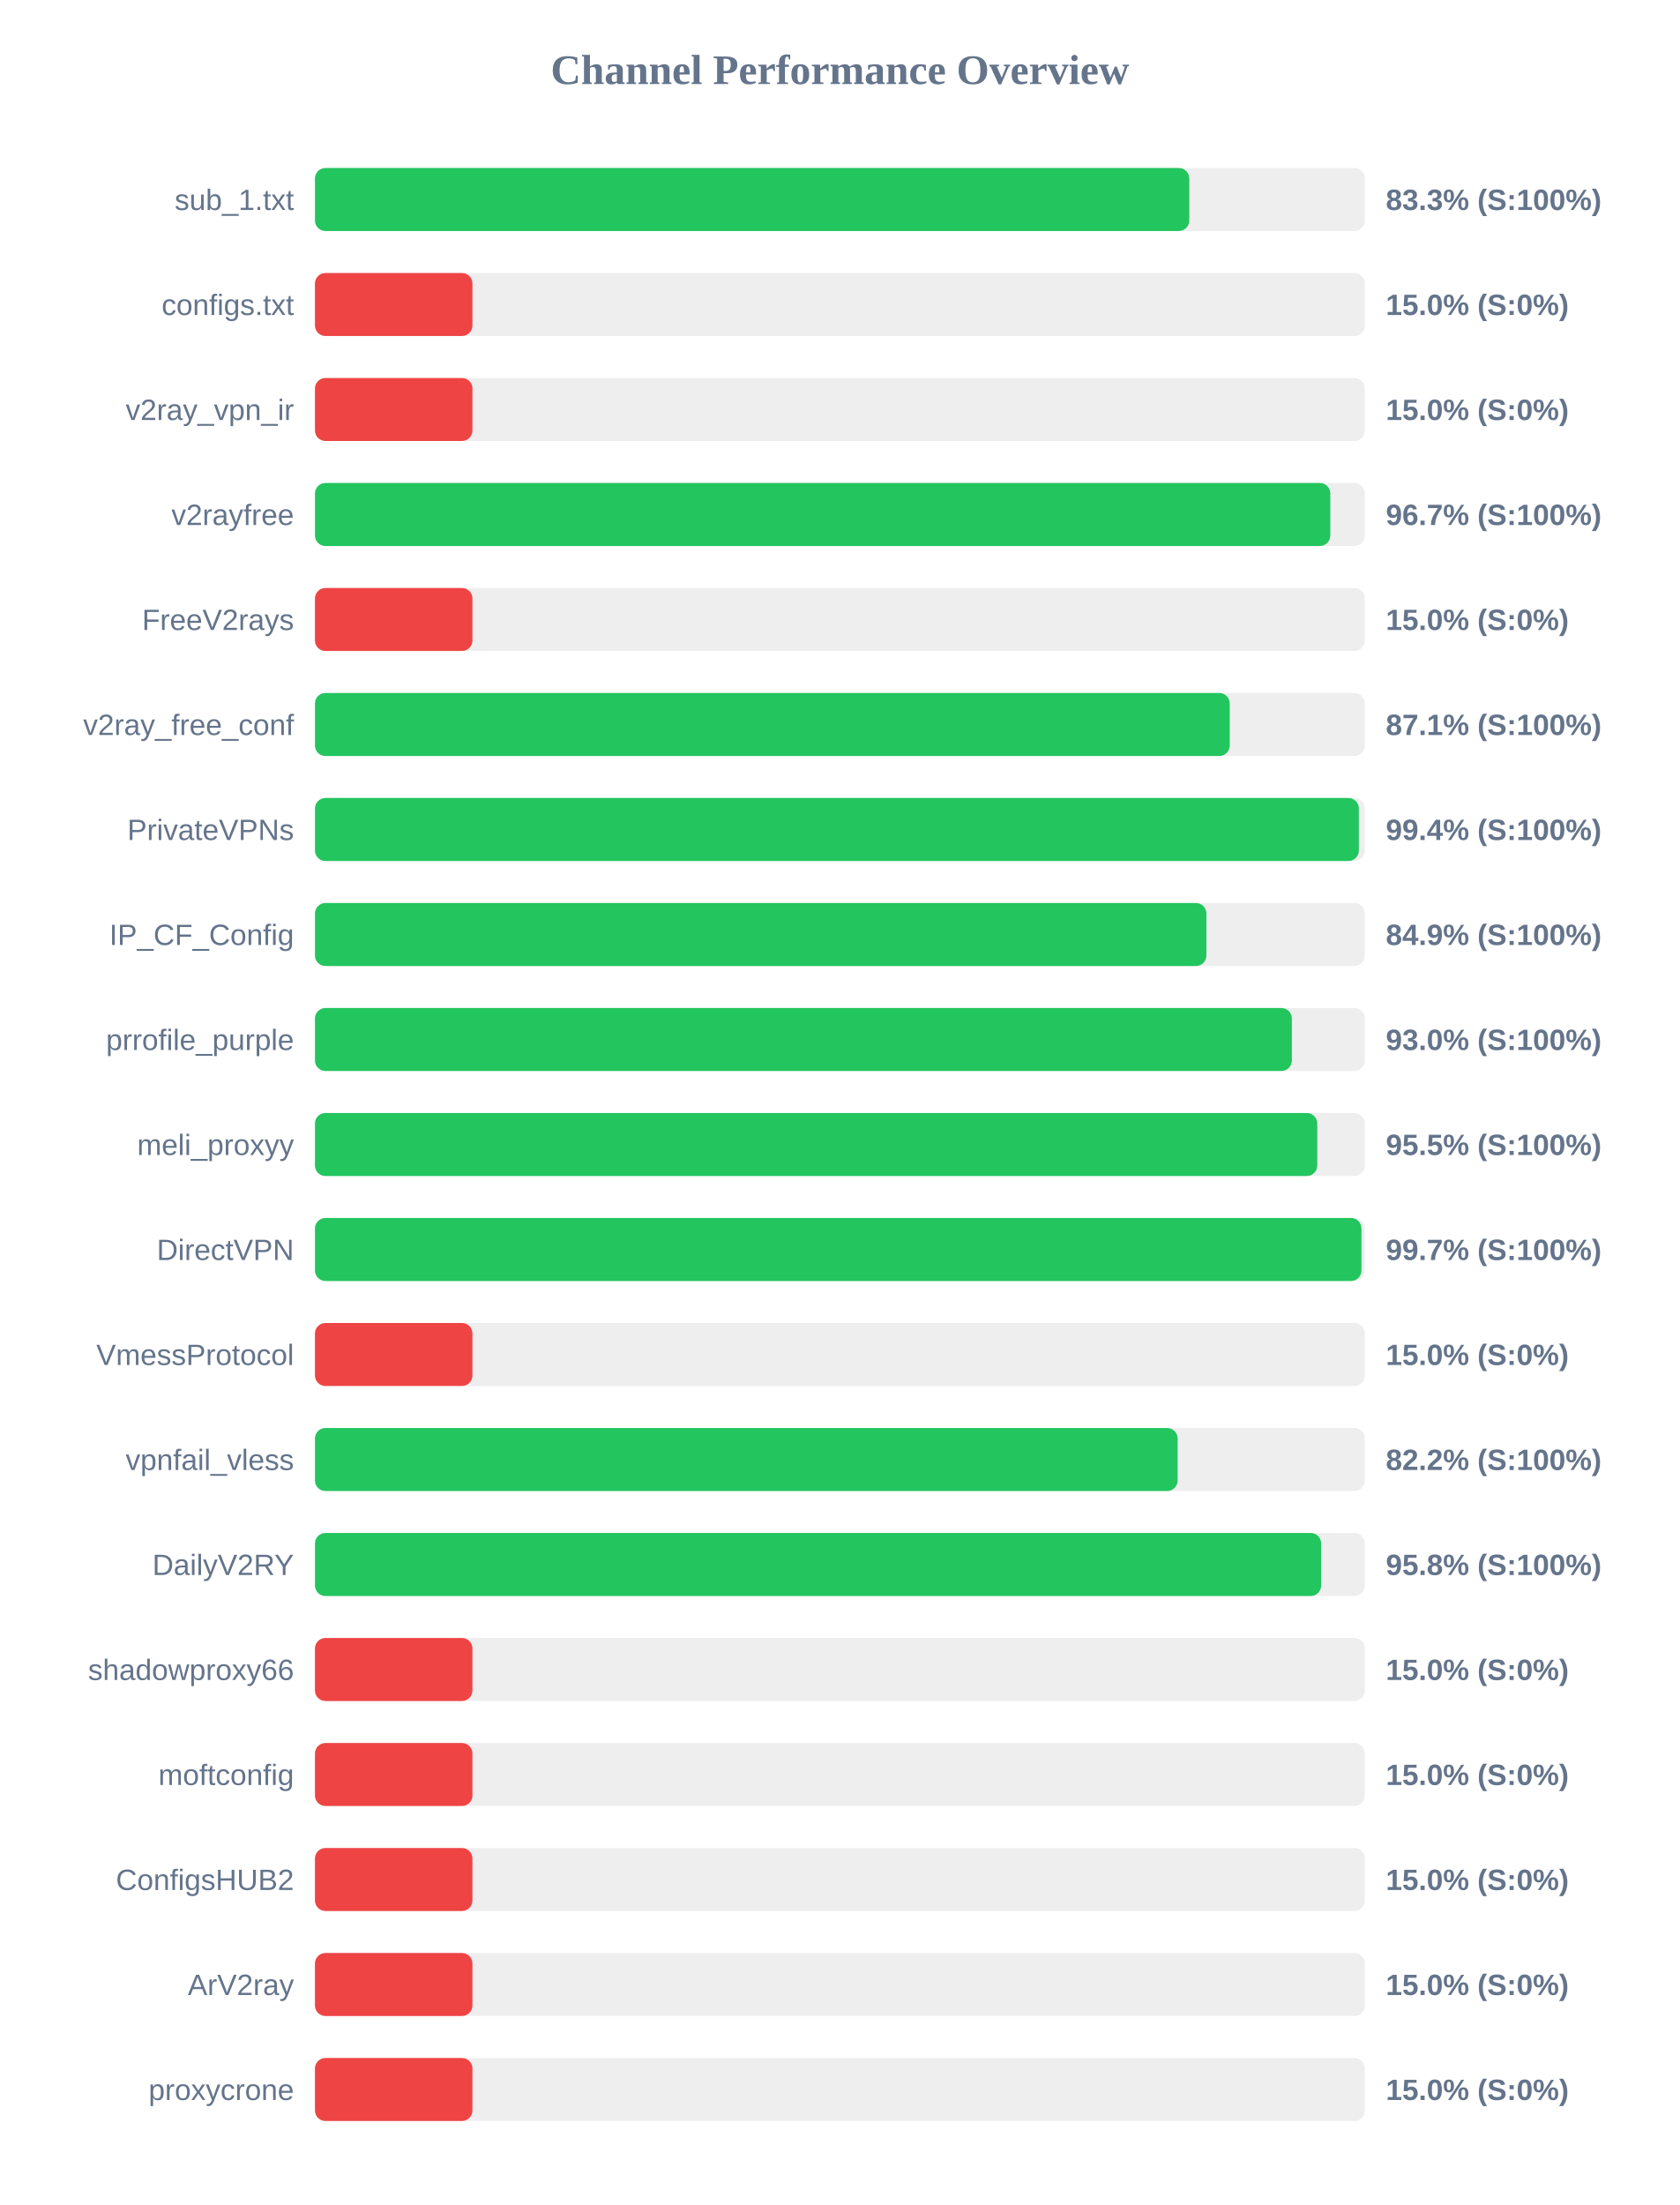
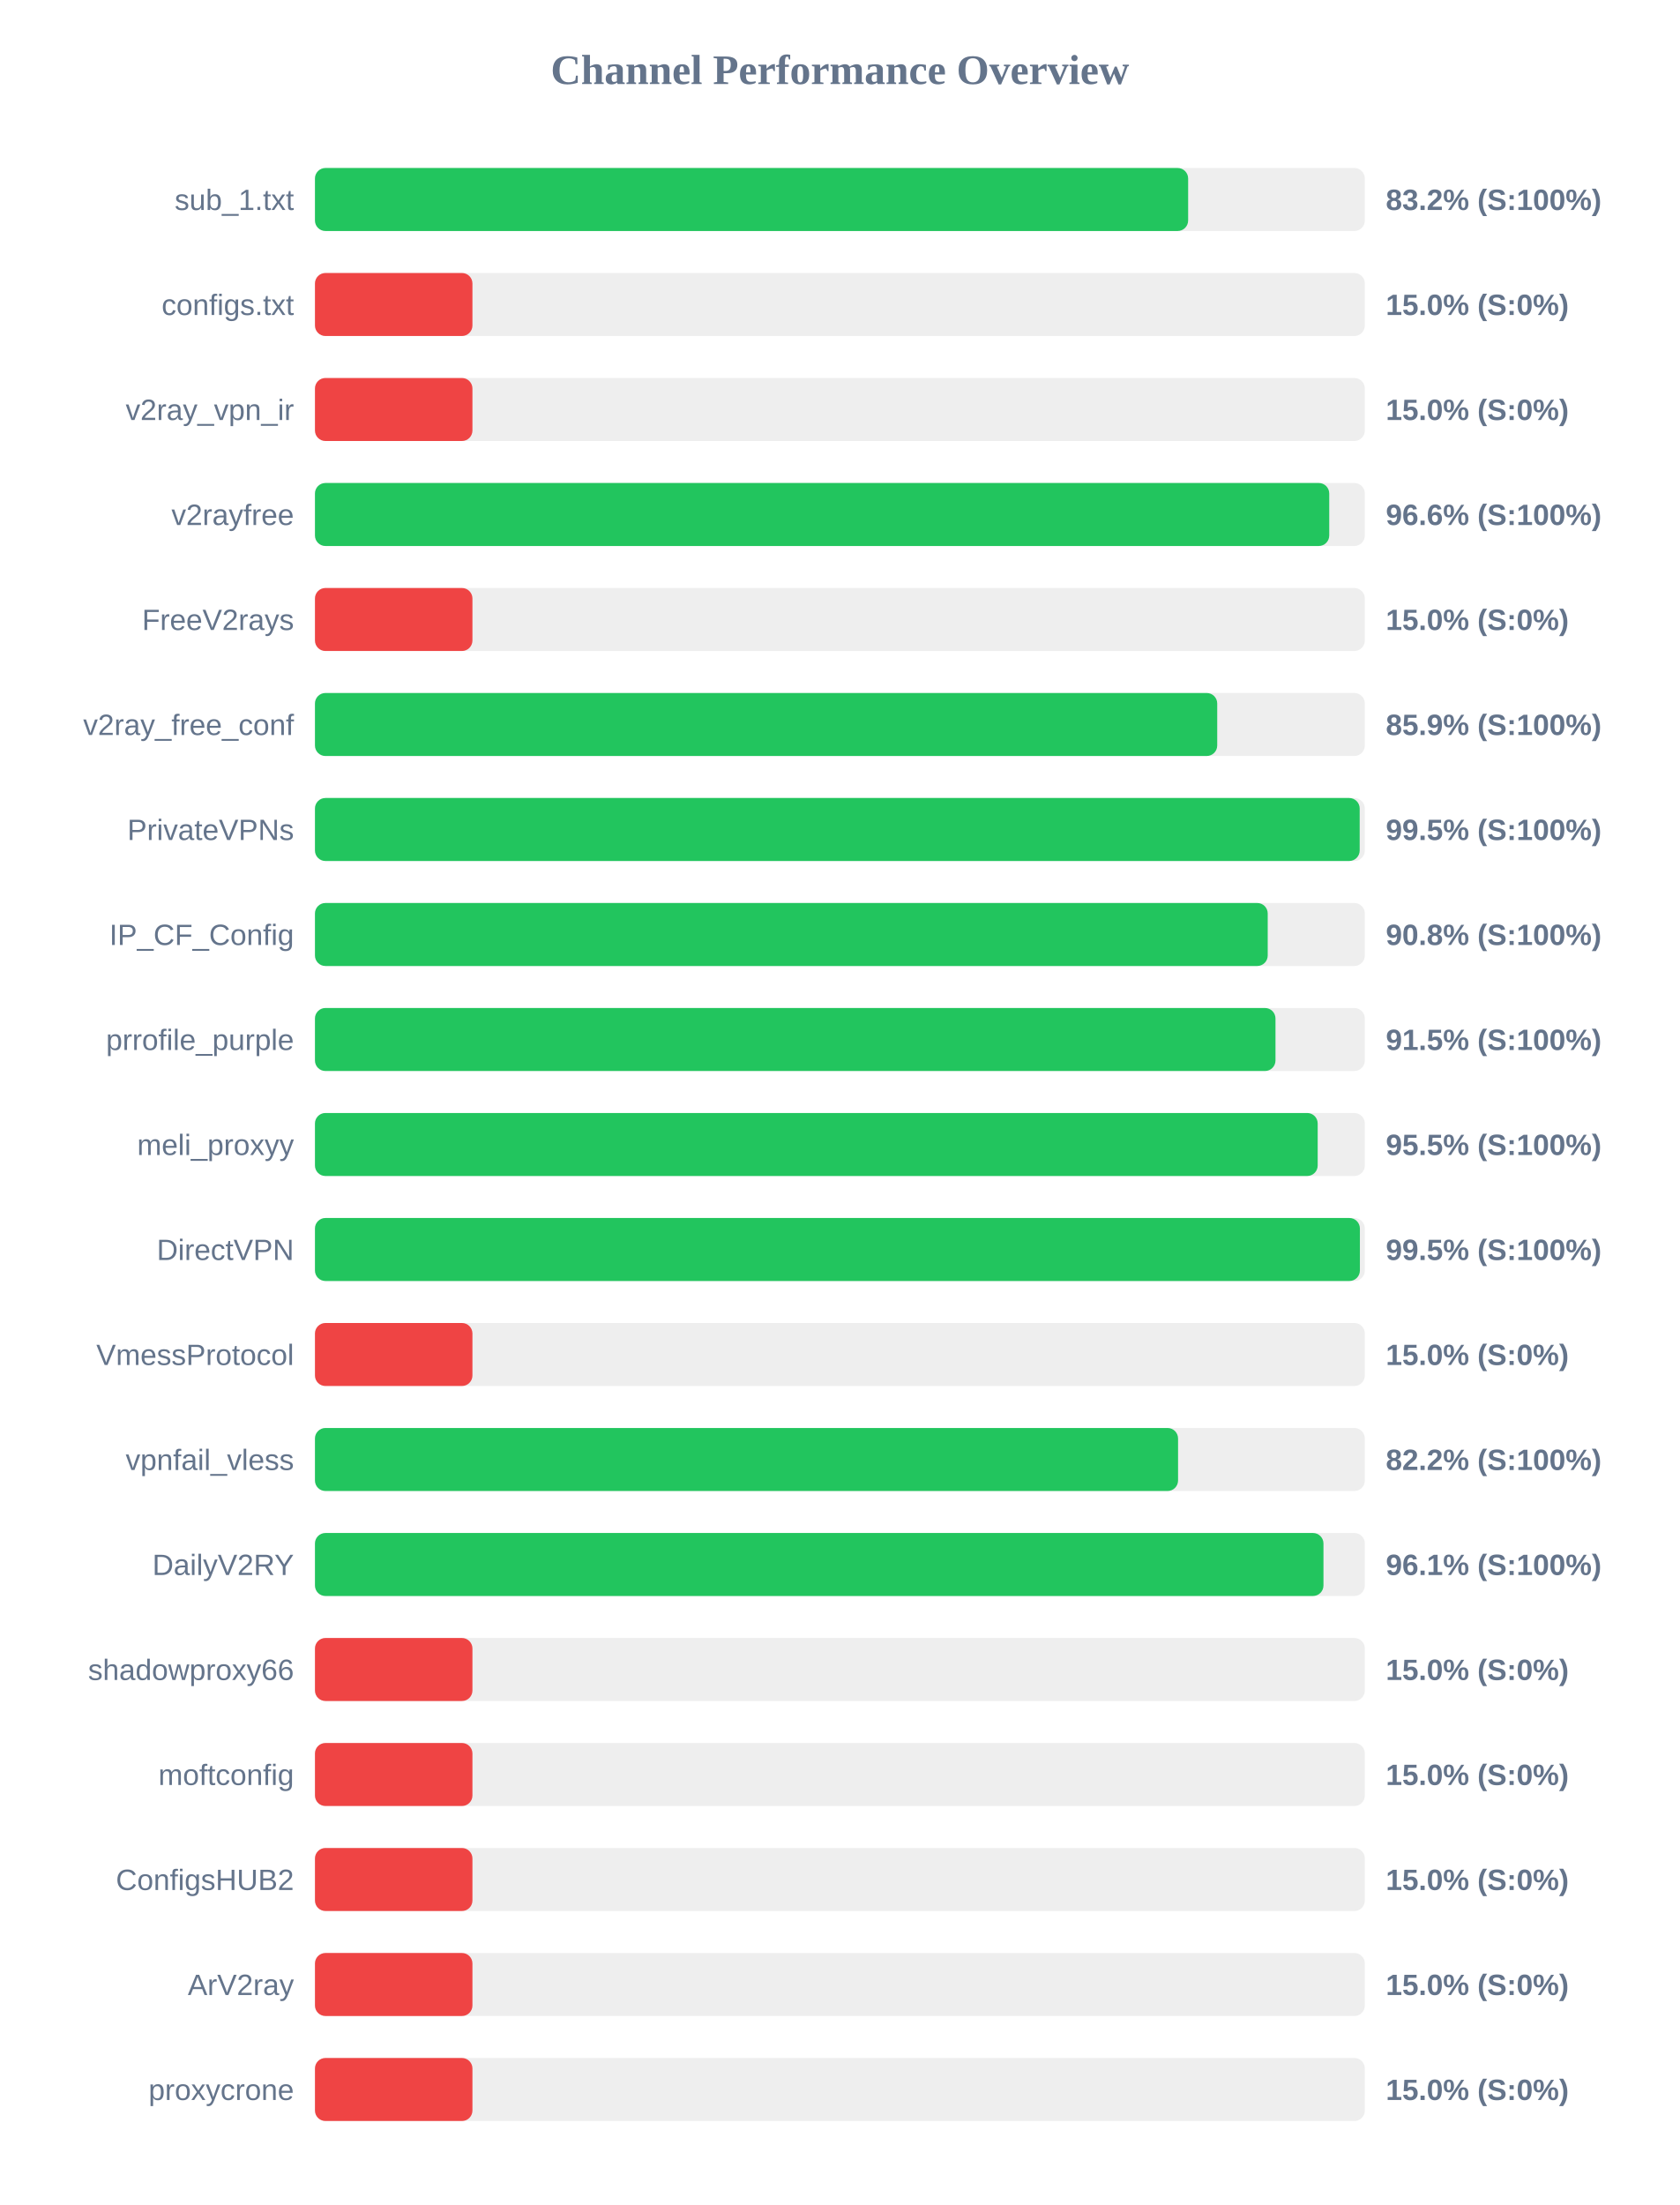
<svg xmlns="http://www.w3.org/2000/svg" width="800" height="1050" version="1.1">
  <style>
        .row { font: 14px Arial; fill: #64748b; }
        .score { font: bold 14px Arial; fill: #64748b; }
    </style>
  <text x="400" y="40" text-anchor="middle" font-size="20px" font-weight="bold" fill="#64748b">Channel Performance Overview</text>
  <rect x="150" y="80" width="500" height="30" fill="#eee" rx="5" />
-   <rect x="150" y="80" width="416.4" height="30" fill="#22c55e" rx="5" />
+   <rect x="150" y="80" width="415.85" height="30" fill="#22c55e" rx="5" />
  <text x="140" y="100" text-anchor="end" class="row">sub_1.txt</text>
-   <text x="660" y="100" text-anchor="start" class="score">83.3% (S:100%)</text>
+   <text x="660" y="100" text-anchor="start" class="score">83.2% (S:100%)</text>
  <rect x="150" y="130" width="500" height="30" fill="#eee" rx="5" />
  <rect x="150" y="130" width="75.0" height="30" fill="#ef4444" rx="5" />
  <text x="140" y="150" text-anchor="end" class="row">configs.txt</text>
  <text x="660" y="150" text-anchor="start" class="score">15.0% (S:0%)</text>
  <rect x="150" y="180" width="500" height="30" fill="#eee" rx="5" />
  <rect x="150" y="180" width="75.0" height="30" fill="#ef4444" rx="5" />
  <text x="140" y="200" text-anchor="end" class="row">v2ray_vpn_ir</text>
  <text x="660" y="200" text-anchor="start" class="score">15.0% (S:0%)</text>
  <rect x="150" y="230" width="500" height="30" fill="#eee" rx="5" />
-   <rect x="150" y="230" width="483.55" height="30" fill="#22c55e" rx="5" />
+   <rect x="150" y="230" width="483.05" height="30" fill="#22c55e" rx="5" />
  <text x="140" y="250" text-anchor="end" class="row">v2rayfree</text>
-   <text x="660" y="250" text-anchor="start" class="score">96.7% (S:100%)</text>
+   <text x="660" y="250" text-anchor="start" class="score">96.6% (S:100%)</text>
  <rect x="150" y="280" width="500" height="30" fill="#eee" rx="5" />
  <rect x="150" y="280" width="75.0" height="30" fill="#ef4444" rx="5" />
  <text x="140" y="300" text-anchor="end" class="row">FreeV2rays</text>
  <text x="660" y="300" text-anchor="start" class="score">15.0% (S:0%)</text>
  <rect x="150" y="330" width="500" height="30" fill="#eee" rx="5" />
-   <rect x="150" y="330" width="435.65" height="30" fill="#22c55e" rx="5" />
+   <rect x="150" y="330" width="429.7" height="30" fill="#22c55e" rx="5" />
  <text x="140" y="350" text-anchor="end" class="row">v2ray_free_conf</text>
-   <text x="660" y="350" text-anchor="start" class="score">87.1% (S:100%)</text>
+   <text x="660" y="350" text-anchor="start" class="score">85.9% (S:100%)</text>
  <rect x="150" y="380" width="500" height="30" fill="#eee" rx="5" />
-   <rect x="150" y="380" width="497.15" height="30" fill="#22c55e" rx="5" />
+   <rect x="150" y="380" width="497.55" height="30" fill="#22c55e" rx="5" />
  <text x="140" y="400" text-anchor="end" class="row">PrivateVPNs</text>
-   <text x="660" y="400" text-anchor="start" class="score">99.4% (S:100%)</text>
+   <text x="660" y="400" text-anchor="start" class="score">99.5% (S:100%)</text>
  <rect x="150" y="430" width="500" height="30" fill="#eee" rx="5" />
-   <rect x="150" y="430" width="424.55" height="30" fill="#22c55e" rx="5" />
+   <rect x="150" y="430" width="453.75" height="30" fill="#22c55e" rx="5" />
  <text x="140" y="450" text-anchor="end" class="row">IP_CF_Config</text>
-   <text x="660" y="450" text-anchor="start" class="score">84.9% (S:100%)</text>
+   <text x="660" y="450" text-anchor="start" class="score">90.8% (S:100%)</text>
  <rect x="150" y="480" width="500" height="30" fill="#eee" rx="5" />
-   <rect x="150" y="480" width="465.25" height="30" fill="#22c55e" rx="5" />
+   <rect x="150" y="480" width="457.45" height="30" fill="#22c55e" rx="5" />
  <text x="140" y="500" text-anchor="end" class="row">prrofile_purple</text>
-   <text x="660" y="500" text-anchor="start" class="score">93.0% (S:100%)</text>
+   <text x="660" y="500" text-anchor="start" class="score">91.5% (S:100%)</text>
  <rect x="150" y="530" width="500" height="30" fill="#eee" rx="5" />
-   <rect x="150" y="530" width="477.35" height="30" fill="#22c55e" rx="5" />
+   <rect x="150" y="530" width="477.55" height="30" fill="#22c55e" rx="5" />
  <text x="140" y="550" text-anchor="end" class="row">meli_proxyy</text>
  <text x="660" y="550" text-anchor="start" class="score">95.5% (S:100%)</text>
  <rect x="150" y="580" width="500" height="30" fill="#eee" rx="5" />
-   <rect x="150" y="580" width="498.4" height="30" fill="#22c55e" rx="5" />
+   <rect x="150" y="580" width="497.65" height="30" fill="#22c55e" rx="5" />
  <text x="140" y="600" text-anchor="end" class="row">DirectVPN</text>
-   <text x="660" y="600" text-anchor="start" class="score">99.7% (S:100%)</text>
+   <text x="660" y="600" text-anchor="start" class="score">99.5% (S:100%)</text>
  <rect x="150" y="630" width="500" height="30" fill="#eee" rx="5" />
  <rect x="150" y="630" width="75.0" height="30" fill="#ef4444" rx="5" />
  <text x="140" y="650" text-anchor="end" class="row">VmessProtocol</text>
  <text x="660" y="650" text-anchor="start" class="score">15.0% (S:0%)</text>
  <rect x="150" y="680" width="500" height="30" fill="#eee" rx="5" />
-   <rect x="150" y="680" width="410.85" height="30" fill="#22c55e" rx="5" />
+   <rect x="150" y="680" width="411.05" height="30" fill="#22c55e" rx="5" />
  <text x="140" y="700" text-anchor="end" class="row">vpnfail_vless</text>
  <text x="660" y="700" text-anchor="start" class="score">82.2% (S:100%)</text>
  <rect x="150" y="730" width="500" height="30" fill="#eee" rx="5" />
-   <rect x="150" y="730" width="479.2" height="30" fill="#22c55e" rx="5" />
+   <rect x="150" y="730" width="480.3" height="30" fill="#22c55e" rx="5" />
  <text x="140" y="750" text-anchor="end" class="row">DailyV2RY</text>
-   <text x="660" y="750" text-anchor="start" class="score">95.8% (S:100%)</text>
+   <text x="660" y="750" text-anchor="start" class="score">96.1% (S:100%)</text>
  <rect x="150" y="780" width="500" height="30" fill="#eee" rx="5" />
  <rect x="150" y="780" width="75.0" height="30" fill="#ef4444" rx="5" />
  <text x="140" y="800" text-anchor="end" class="row">shadowproxy66</text>
  <text x="660" y="800" text-anchor="start" class="score">15.0% (S:0%)</text>
  <rect x="150" y="830" width="500" height="30" fill="#eee" rx="5" />
  <rect x="150" y="830" width="75.0" height="30" fill="#ef4444" rx="5" />
  <text x="140" y="850" text-anchor="end" class="row">moftconfig</text>
  <text x="660" y="850" text-anchor="start" class="score">15.0% (S:0%)</text>
  <rect x="150" y="880" width="500" height="30" fill="#eee" rx="5" />
  <rect x="150" y="880" width="75.0" height="30" fill="#ef4444" rx="5" />
  <text x="140" y="900" text-anchor="end" class="row">ConfigsHUB2</text>
  <text x="660" y="900" text-anchor="start" class="score">15.0% (S:0%)</text>
  <rect x="150" y="930" width="500" height="30" fill="#eee" rx="5" />
  <rect x="150" y="930" width="75.0" height="30" fill="#ef4444" rx="5" />
  <text x="140" y="950" text-anchor="end" class="row">ArV2ray</text>
  <text x="660" y="950" text-anchor="start" class="score">15.0% (S:0%)</text>
  <rect x="150" y="980" width="500" height="30" fill="#eee" rx="5" />
  <rect x="150" y="980" width="75.0" height="30" fill="#ef4444" rx="5" />
  <text x="140" y="1000" text-anchor="end" class="row">proxycrone</text>
  <text x="660" y="1000" text-anchor="start" class="score">15.0% (S:0%)</text>
</svg>
